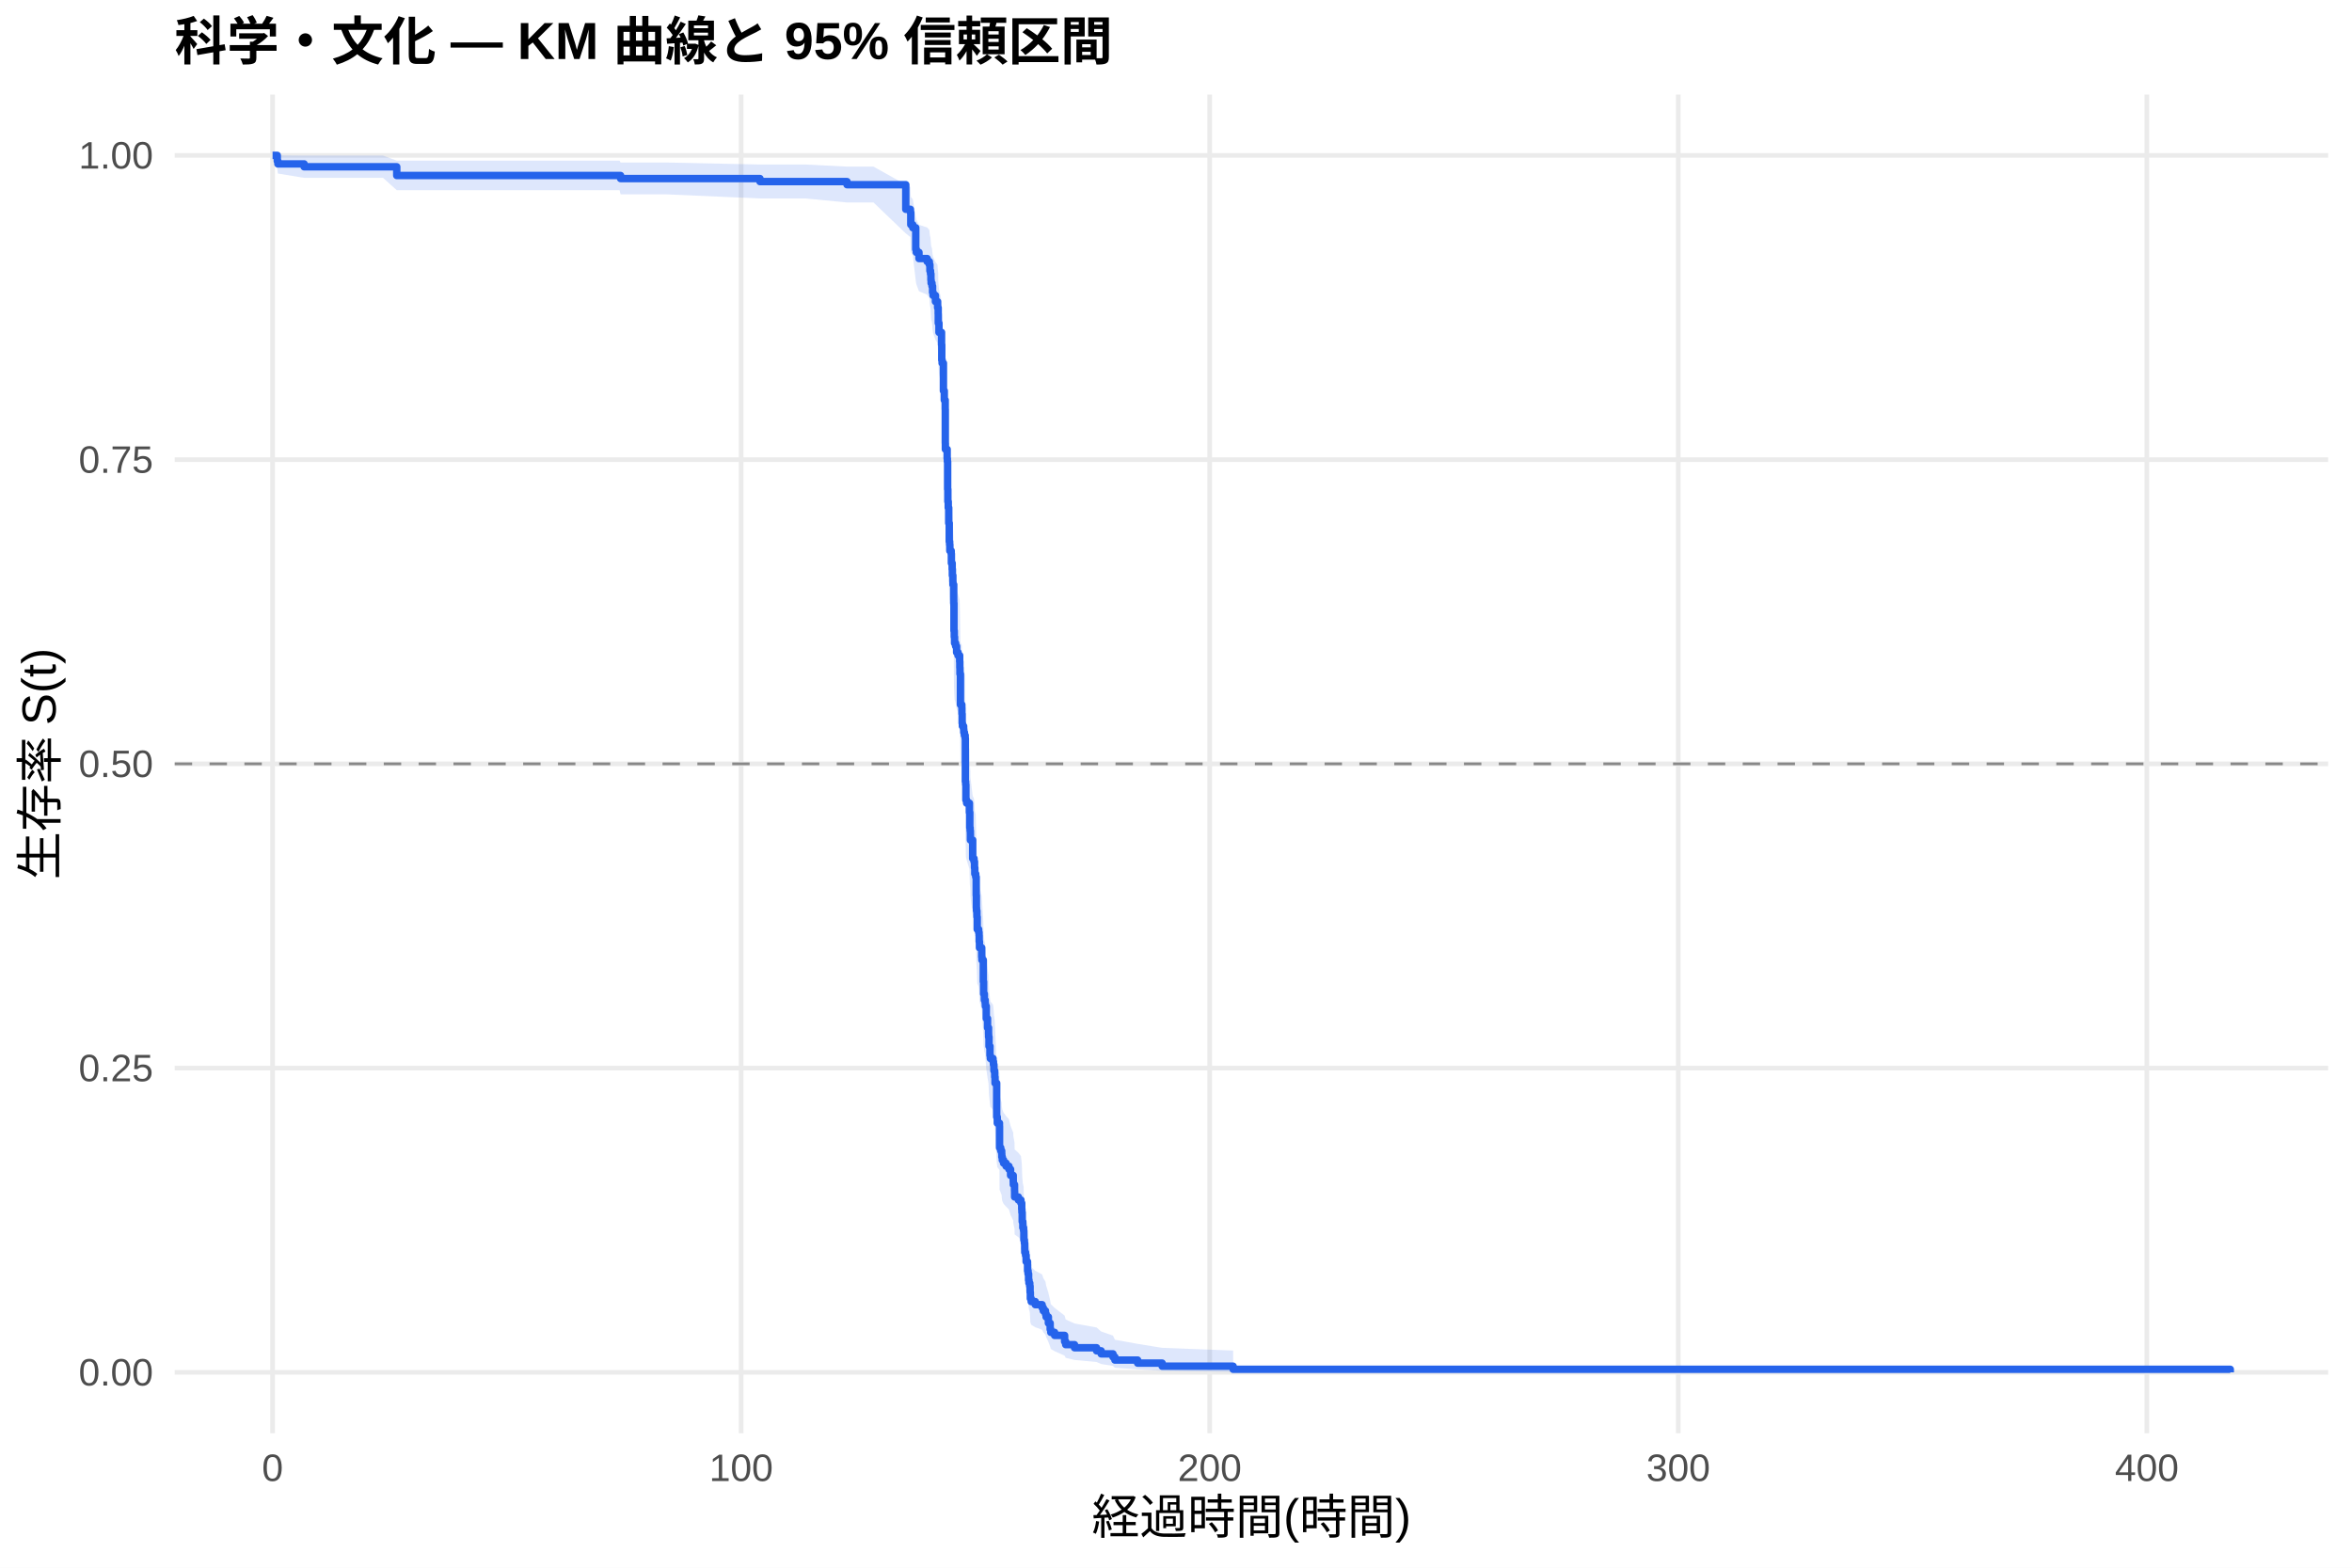
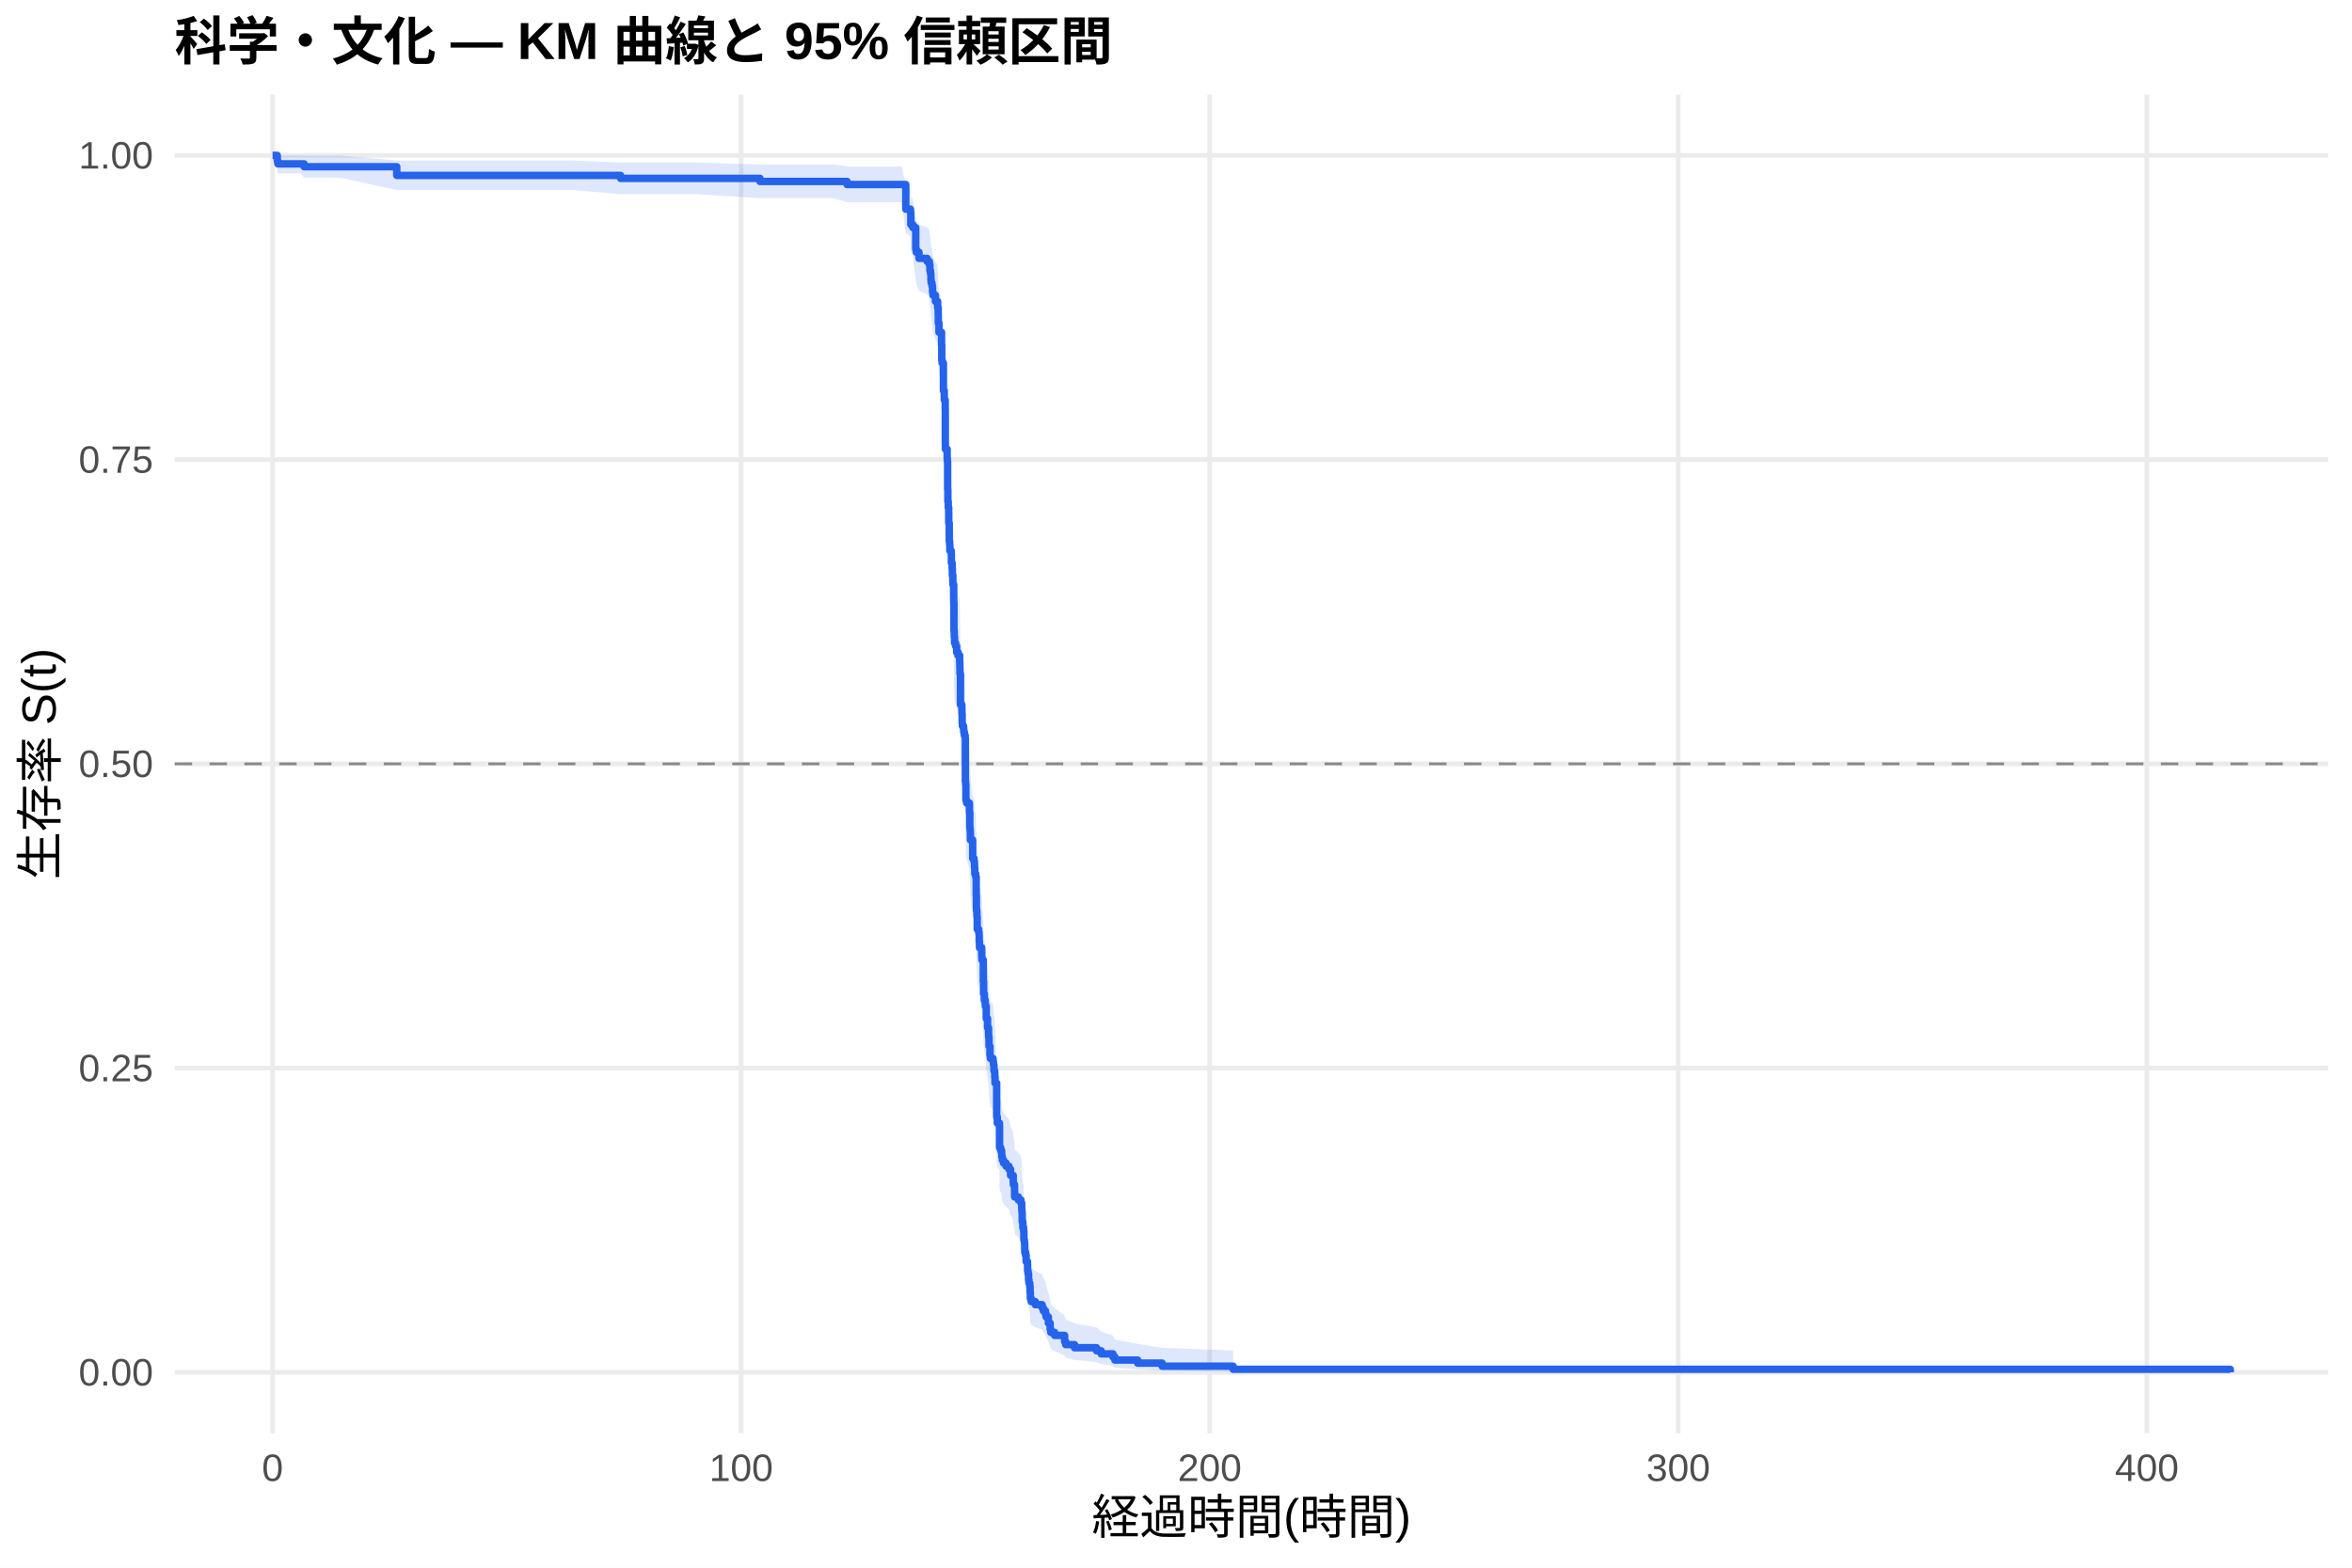
<svg xmlns="http://www.w3.org/2000/svg" width="540.00pt" height="360.00pt" viewBox="0 0 540.00 360.00">
  <g class="svglite">
    <defs>
      <style type="text/css">
    .svglite line, .svglite polyline, .svglite polygon, .svglite path, .svglite rect, .svglite circle {
      fill: none;
      stroke: #000000;
      stroke-linecap: round;
      stroke-linejoin: round;
      stroke-miterlimit: 10.00;
    }
    .svglite text {
      white-space: pre;
    }
    .svglite g.glyphgroup path {
      fill: inherit;
      stroke: none;
    }
  </style>
    </defs>
    <rect width="100%" height="100%" style="stroke: none; fill: #FFFFFF;" />
    <defs>
      <clipPath id="cpMC4wMHw1NDAuMDB8MC4wMHwzNjAuMDA=">
        <rect x="0.00" y="0.00" width="540.00" height="360.00" />
      </clipPath>
    </defs>
    <g clip-path="url(#cpMC4wMHw1NDAuMDB8MC4wMHwzNjAuMDA=)">
      <rect x="0" y="0.00" width="540.00" height="360.00" style="stroke-width: 1.07; stroke: none; fill: #FFFFFF;" />
    </g>
    <defs>
      <clipPath id="cpNDAuMTF8NTM0LjUyfDIxLjcxfDMyOS4xMg==">
        <rect x="40.11" y="21.71" width="494.41" height="307.41" />
      </clipPath>
    </defs>
    <g clip-path="url(#cpNDAuMTF8NTM0LjUyfDIxLjcxfDMyOS4xMg==)">
      <polyline points="40.11,315.14 534.52,315.14 " style="stroke-width: 1.07; stroke: #EBEBEB; stroke-linecap: butt;" />
      <polyline points="40.11,245.28 534.52,245.28 " style="stroke-width: 1.07; stroke: #EBEBEB; stroke-linecap: butt;" />
      <polyline points="40.11,175.41 534.52,175.41 " style="stroke-width: 1.07; stroke: #EBEBEB; stroke-linecap: butt;" />
      <polyline points="40.11,105.55 534.52,105.55 " style="stroke-width: 1.07; stroke: #EBEBEB; stroke-linecap: butt;" />
      <polyline points="40.11,35.68 534.52,35.68 " style="stroke-width: 1.07; stroke: #EBEBEB; stroke-linecap: butt;" />
      <polyline points="62.58,329.12 62.58,21.71 " style="stroke-width: 1.07; stroke: #EBEBEB; stroke-linecap: butt;" />
      <polyline points="170.16,329.12 170.16,21.71 " style="stroke-width: 1.07; stroke: #EBEBEB; stroke-linecap: butt;" />
      <polyline points="277.74,329.12 277.74,21.71 " style="stroke-width: 1.07; stroke: #EBEBEB; stroke-linecap: butt;" />
      <polyline points="385.32,329.12 385.32,21.71 " style="stroke-width: 1.07; stroke: #EBEBEB; stroke-linecap: butt;" />
      <polyline points="492.90,329.12 492.90,21.71 " style="stroke-width: 1.07; stroke: #EBEBEB; stroke-linecap: butt;" />
-       <polygon points="62.58,35.68 63.66,35.68 63.80,35.68 69.83,35.73 71.71,35.73 87.94,35.73 91.09,36.89 96.40,36.89 115.51,36.89 124.84,36.89 142.25,36.89 142.48,37.32 153.02,37.32 174.48,37.78 184.94,37.78 194.47,38.26 200.55,38.26 207.96,42.41 209.02,42.95 209.11,45.20 209.57,45.77 210.25,49.84 210.38,50.44 210.99,51.63 212.87,52.23 213.37,52.83 213.50,54.04 213.64,54.64 213.73,55.86 213.78,56.47 213.98,57.09 214.11,58.32 214.22,58.94 214.77,60.18 215.26,60.80 215.27,61.42 215.40,62.67 215.42,64.55 215.58,66.45 216.17,68.99 216.22,72.18 216.31,72.82 216.60,78.63 216.80,80.58 217.01,82.53 217.03,89.75 217.05,91.07 217.46,93.06 217.51,93.72 217.57,99.71 217.62,102.38 217.71,103.72 217.82,107.08 217.94,111.13 218.02,111.80 218.07,113.16 218.39,113.83 218.43,115.87 218.61,117.22 218.66,118.58 218.77,119.94 218.79,120.63 218.97,124.04 218.98,124.72 219.02,130.89 219.09,132.27 219.16,133.64 219.40,134.33 219.63,135.71 219.95,136.40 220.33,137.78 220.37,139.17 220.40,140.55 220.51,147.49 220.83,148.19 220.85,149.58 220.90,151.67 220.96,152.37 221.24,153.07 221.28,153.77 221.42,154.47 221.60,155.17 221.64,165.00 221.71,165.71 221.76,169.24 221.93,169.95 222.57,172.07 222.66,175.61 222.73,176.33 222.79,177.04 222.80,178.46 223.32,182.73 223.63,183.45 223.74,184.88 223.81,186.31 224.02,187.02 224.13,191.33 224.17,194.20 224.20,194.92 224.29,196.36 224.36,199.25 224.69,199.97 224.78,200.69 224.81,202.14 224.88,203.59 225.39,205.77 225.44,206.49 225.76,211.59 225.83,214.51 226.00,215.97 226.19,216.70 226.23,217.44 226.44,220.37 226.73,222.58 226.96,224.05 226.98,224.79 227.07,227.00 227.29,229.22 227.38,229.96 227.99,230.70 228.09,231.44 228.20,232.93 228.38,234.42 228.45,235.91 228.83,244.14 228.97,245.65 229.47,246.40 229.49,251.69 229.76,252.45 229.98,253.21 230.01,253.97 230.12,254.73 230.41,255.50 230.98,256.26 231.64,257.02 232.02,258.55 232.63,260.09 232.65,260.85 232.93,262.39 232.95,263.94 233.81,264.71 234.40,265.48 234.58,267.03 234.62,267.81 234.69,270.15 234.83,271.71 235.01,272.50 235.07,274.86 235.19,275.65 235.26,277.23 235.28,278.02 235.46,278.82 235.59,280.41 235.91,281.21 235.93,282.82 236.04,283.63 236.16,285.24 236.25,286.06 236.43,286.87 236.50,288.51 236.56,290.15 236.75,290.98 237.69,291.81 239.26,292.65 239.53,293.48 240.03,294.32 240.18,295.17 240.70,296.87 241.11,298.60 241.25,299.47 242.13,300.34 244.43,302.11 244.68,303.01 246.70,303.92 251.76,304.84 252.82,305.76 255.53,306.70 255.97,307.65 261.19,308.60 266.82,309.51 283.12,310.14 283.12,315.04 266.82,314.79 261.19,314.46 255.97,314.08 255.53,313.66 252.82,313.23 251.76,312.77 246.70,312.30 244.68,311.81 244.43,311.31 242.13,310.29 241.25,309.76 241.11,309.23 240.70,308.15 240.18,307.04 240.03,306.49 239.53,305.92 239.26,305.36 237.69,304.79 236.75,304.21 236.56,303.64 236.50,302.47 236.43,301.30 236.25,300.71 236.16,300.12 236.04,298.92 235.93,298.32 235.91,297.12 235.59,296.51 235.46,295.30 235.28,294.69 235.26,294.07 235.19,292.85 235.07,292.23 235.01,290.37 234.83,289.75 234.69,288.50 234.62,286.62 234.58,285.99 234.40,284.73 233.81,284.10 232.95,283.47 232.93,282.20 232.65,280.92 232.63,280.29 232.02,279.01 231.64,277.73 230.98,277.08 230.41,276.44 230.12,275.80 230.01,275.15 229.98,274.51 229.76,273.86 229.49,273.21 229.47,268.66 228.97,268.01 228.83,266.70 228.45,259.47 228.38,258.15 228.20,256.82 228.09,255.50 227.99,254.83 227.38,254.17 227.29,253.50 227.07,251.50 226.98,249.50 226.96,248.83 226.73,247.49 226.44,245.48 226.23,242.79 226.19,242.11 226.00,241.44 225.83,240.09 225.76,237.39 225.44,232.64 225.39,231.96 224.88,229.91 224.81,228.55 224.78,227.19 224.69,226.50 224.36,225.82 224.29,223.08 224.20,221.71 224.17,221.02 224.13,218.27 224.02,214.14 223.81,213.45 223.74,212.06 223.63,210.68 223.32,209.99 222.80,205.83 222.79,204.44 222.73,203.74 222.66,203.05 222.57,199.56 221.93,197.47 221.76,196.77 221.71,193.27 221.64,192.56 221.60,182.71 221.42,182.00 221.28,181.30 221.24,180.59 220.96,179.88 220.90,179.17 220.85,177.05 220.83,175.63 220.51,174.92 220.40,167.80 220.37,166.37 220.33,164.94 219.95,163.51 219.63,162.79 219.40,161.36 219.16,160.64 219.09,159.21 219.02,157.77 218.98,151.28 218.97,150.56 218.79,146.94 218.77,146.22 218.66,144.76 218.61,143.31 218.43,141.86 218.39,139.67 218.07,138.94 218.02,137.48 217.94,136.75 217.82,132.36 217.71,128.69 217.62,127.21 217.57,124.26 217.51,117.60 217.46,116.85 217.05,114.62 217.03,113.13 217.01,104.88 216.80,102.61 216.60,100.34 216.31,93.50 216.22,92.73 216.17,88.89 215.58,85.81 215.42,83.48 215.40,81.14 215.27,79.58 215.26,78.80 214.77,78.01 214.22,76.44 214.11,75.65 213.98,74.07 213.78,73.28 213.73,72.48 213.64,70.89 213.50,70.09 213.37,68.49 212.87,67.68 210.99,66.88 210.38,65.26 210.25,64.44 209.57,58.67 209.11,57.84 209.02,54.45 207.96,53.60 200.55,46.50 194.47,46.50 184.94,45.57 174.48,45.57 153.02,44.63 142.48,44.63 142.25,43.67 124.84,43.67 115.51,43.67 96.40,43.67 91.09,43.67 87.94,40.84 71.71,40.84 69.83,40.84 63.80,39.85 63.66,38.79 62.58,35.68 " style="stroke-width: 0.00; stroke: none; stroke-linecap: butt; fill: #2563EB; fill-opacity: 0.15;" />
-       <polyline points="62.58,35.68 63.66,35.68 63.80,35.68 69.83,35.73 71.71,35.73 87.94,35.73 91.09,36.89 96.40,36.89 115.51,36.89 124.84,36.89 142.25,36.89 142.48,37.32 153.02,37.32 174.48,37.78 184.94,37.78 194.47,38.26 200.55,38.26 207.96,42.41 209.02,42.95 209.11,45.20 209.57,45.77 210.25,49.84 210.38,50.44 210.99,51.63 212.87,52.23 213.37,52.83 213.50,54.04 213.64,54.64 213.73,55.86 213.78,56.47 213.98,57.09 214.11,58.32 214.22,58.94 214.77,60.18 215.26,60.80 215.27,61.42 215.40,62.67 215.42,64.55 215.58,66.45 216.17,68.99 216.22,72.18 216.31,72.82 216.60,78.63 216.80,80.58 217.01,82.53 217.03,89.75 217.05,91.07 217.46,93.06 217.51,93.72 217.57,99.71 217.62,102.38 217.71,103.72 217.82,107.08 217.94,111.13 218.02,111.80 218.07,113.16 218.39,113.83 218.43,115.87 218.61,117.22 218.66,118.58 218.77,119.94 218.79,120.63 218.97,124.04 218.98,124.72 219.02,130.89 219.09,132.27 219.16,133.64 219.40,134.33 219.63,135.71 219.95,136.40 220.33,137.78 220.37,139.17 220.40,140.55 220.51,147.49 220.83,148.19 220.85,149.58 220.90,151.67 220.96,152.37 221.24,153.07 221.28,153.77 221.42,154.47 221.60,155.17 221.64,165.00 221.71,165.71 221.76,169.24 221.93,169.95 222.57,172.07 222.66,175.61 222.73,176.33 222.79,177.04 222.80,178.46 223.32,182.73 223.63,183.45 223.74,184.88 223.81,186.31 224.02,187.02 224.13,191.33 224.17,194.20 224.20,194.92 224.29,196.36 224.36,199.25 224.69,199.97 224.78,200.69 224.81,202.14 224.88,203.59 225.39,205.77 225.44,206.49 225.76,211.59 225.83,214.51 226.00,215.97 226.19,216.70 226.23,217.44 226.44,220.37 226.73,222.58 226.96,224.05 226.98,224.79 227.07,227.00 227.29,229.22 227.38,229.96 227.99,230.70 228.09,231.44 228.20,232.93 228.38,234.42 228.45,235.91 228.83,244.14 228.97,245.65 229.47,246.40 229.49,251.69 229.76,252.45 229.98,253.21 230.01,253.97 230.12,254.73 230.41,255.50 230.98,256.26 231.64,257.02 232.02,258.55 232.63,260.09 232.65,260.85 232.93,262.39 232.95,263.94 233.81,264.71 234.40,265.48 234.58,267.03 234.62,267.81 234.69,270.15 234.83,271.71 235.01,272.50 235.07,274.86 235.19,275.65 235.26,277.23 235.28,278.02 235.46,278.82 235.59,280.41 235.91,281.21 235.93,282.82 236.04,283.63 236.16,285.24 236.25,286.06 236.43,286.87 236.50,288.51 236.56,290.15 236.75,290.98 237.69,291.81 239.26,292.65 239.53,293.48 240.03,294.32 240.18,295.17 240.70,296.87 241.11,298.60 241.25,299.47 242.13,300.34 244.43,302.11 244.68,303.01 246.70,303.92 251.76,304.84 252.82,305.76 255.53,306.70 255.97,307.65 261.19,308.60 266.82,309.51 283.12,310.14 " style="stroke-width: 1.07; stroke: none; stroke-linecap: butt;" />
-       <polyline points="283.12,315.04 266.82,314.79 261.19,314.46 255.97,314.08 255.53,313.66 252.82,313.23 251.76,312.77 246.70,312.30 244.68,311.81 244.43,311.31 242.13,310.29 241.25,309.76 241.11,309.23 240.70,308.15 240.18,307.04 240.03,306.49 239.53,305.92 239.26,305.36 237.69,304.79 236.75,304.21 236.56,303.64 236.50,302.47 236.43,301.30 236.25,300.71 236.16,300.12 236.04,298.92 235.93,298.32 235.91,297.12 235.59,296.51 235.46,295.30 235.28,294.69 235.26,294.07 235.19,292.85 235.07,292.23 235.01,290.37 234.83,289.75 234.69,288.50 234.62,286.62 234.58,285.99 234.40,284.73 233.81,284.10 232.95,283.47 232.93,282.20 232.65,280.92 232.63,280.29 232.02,279.01 231.64,277.73 230.98,277.08 230.41,276.44 230.12,275.80 230.01,275.15 229.98,274.51 229.76,273.86 229.49,273.21 229.47,268.66 228.97,268.01 228.83,266.70 228.45,259.47 228.38,258.15 228.20,256.82 228.09,255.50 227.99,254.83 227.38,254.17 227.29,253.50 227.07,251.50 226.98,249.50 226.96,248.83 226.73,247.49 226.44,245.48 226.23,242.79 226.19,242.11 226.00,241.44 225.83,240.09 225.76,237.39 225.44,232.64 225.39,231.96 224.88,229.91 224.81,228.55 224.78,227.19 224.69,226.50 224.36,225.82 224.29,223.08 224.20,221.71 224.17,221.02 224.13,218.27 224.02,214.14 223.81,213.45 223.74,212.06 223.63,210.68 223.32,209.99 222.80,205.83 222.79,204.44 222.73,203.74 222.66,203.05 222.57,199.56 221.93,197.47 221.76,196.77 221.71,193.27 221.64,192.56 221.60,182.71 221.42,182.00 221.28,181.30 221.24,180.59 220.96,179.88 220.90,179.17 220.85,177.05 220.83,175.63 220.51,174.92 220.40,167.80 220.37,166.37 220.33,164.94 219.95,163.51 219.63,162.79 219.40,161.36 219.16,160.64 219.09,159.21 219.02,157.77 218.98,151.28 218.97,150.56 218.79,146.94 218.77,146.22 218.66,144.76 218.61,143.31 218.43,141.86 218.39,139.67 218.07,138.94 218.02,137.48 217.94,136.75 217.82,132.36 217.71,128.69 217.62,127.21 217.57,124.26 217.51,117.60 217.46,116.85 217.05,114.62 217.03,113.13 217.01,104.88 216.80,102.61 216.60,100.34 216.31,93.50 216.22,92.73 216.17,88.89 215.58,85.81 215.42,83.48 215.40,81.14 215.27,79.58 215.26,78.80 214.77,78.01 214.22,76.44 214.11,75.65 213.98,74.07 213.78,73.28 213.73,72.48 213.64,70.89 213.50,70.09 213.37,68.49 212.87,67.68 210.99,66.88 210.38,65.26 210.25,64.44 209.57,58.67 209.11,57.84 209.02,54.45 207.96,53.60 200.55,46.50 194.47,46.50 184.94,45.57 174.48,45.57 153.02,44.63 142.48,44.63 142.25,43.67 124.84,43.67 115.51,43.67 96.40,43.67 91.09,43.67 87.94,40.84 71.71,40.84 69.83,40.84 63.80,39.85 63.66,38.79 62.58,35.68 " style="stroke-width: 1.07; stroke: none; stroke-linecap: butt;" />
-       <polyline points="62.58,35.68 63.66,35.68 63.66,36.99 63.80,36.99 63.80,37.64 69.83,37.64 69.83,38.30 71.71,38.30 71.71,38.30 87.94,38.30 87.94,38.30 91.09,38.30 91.09,40.30 96.40,40.30 96.40,40.30 115.51,40.30 115.51,40.30 124.84,40.30 124.84,40.30 142.25,40.30 142.25,40.30 142.48,40.30 142.48,41.00 153.02,41.00 153.02,41.00 174.48,41.00 174.48,41.70 184.94,41.70 184.94,41.70 194.47,41.70 194.47,42.41 200.55,42.41 200.55,42.41 207.96,42.41 207.96,48.06 209.02,48.06 209.02,48.77 209.11,48.77 209.11,51.59 209.57,51.59 209.57,52.30 210.25,52.30 210.25,57.25 210.38,57.25 210.38,57.95 210.99,57.95 210.99,59.37 212.87,59.37 212.87,60.07 213.37,60.07 213.37,60.78 213.50,60.78 213.50,62.19 213.64,62.19 213.64,62.90 213.73,62.90 213.73,64.31 213.78,64.31 213.78,65.02 213.98,65.02 213.98,65.72 214.11,65.72 214.11,67.14 214.22,67.14 214.22,67.84 214.77,67.84 214.77,69.26 215.26,69.26 215.26,69.96 215.27,69.96 215.27,70.67 215.40,70.67 215.40,72.08 215.42,72.08 215.42,74.20 215.58,74.20 215.58,76.32 216.17,76.32 216.17,79.15 216.22,79.15 216.22,82.68 216.31,82.68 216.31,83.39 216.60,83.39 216.60,89.75 216.80,89.75 216.80,91.87 217.01,91.87 217.01,93.99 217.03,93.99 217.03,101.76 217.05,101.76 217.05,103.17 217.46,103.17 217.46,105.29 217.51,105.29 217.51,106.00 217.57,106.00 217.57,112.36 217.62,112.36 217.62,115.18 217.71,115.18 217.71,116.60 217.82,116.60 217.82,120.13 217.94,120.13 217.94,124.37 218.02,124.37 218.02,125.08 218.07,125.08 218.07,126.49 218.39,126.49 218.39,127.20 218.43,127.20 218.43,129.32 218.61,129.32 218.61,130.73 218.66,130.73 218.66,132.14 218.77,132.14 218.77,133.55 218.79,133.55 218.79,134.26 218.97,134.26 218.97,137.79 218.98,137.79 218.98,138.50 219.02,138.50 219.02,144.86 219.09,144.86 219.09,146.27 219.16,146.27 219.16,147.69 219.40,147.69 219.40,148.39 219.63,148.39 219.63,149.81 219.95,149.81 219.95,150.51 220.33,150.51 220.33,151.93 220.37,151.93 220.37,153.34 220.40,153.34 220.40,154.75 220.51,154.75 220.51,161.82 220.83,161.82 220.83,162.52 220.85,162.52 220.85,163.94 220.90,163.94 220.90,166.06 220.96,166.06 220.96,166.76 221.24,166.76 221.24,167.47 221.28,167.47 221.28,168.18 221.42,168.18 221.42,168.88 221.60,168.88 221.60,169.59 221.64,169.59 221.64,179.48 221.71,179.48 221.71,180.19 221.76,180.19 221.76,183.72 221.93,183.72 221.93,184.43 222.57,184.43 222.57,186.55 222.66,186.55 222.66,190.08 222.73,190.08 222.73,190.79 222.79,190.79 222.79,191.49 222.80,191.49 222.80,192.91 223.32,192.91 223.32,197.15 223.63,197.15 223.63,197.85 223.74,197.85 223.74,199.27 223.81,199.27 223.81,200.68 224.02,200.68 224.02,201.39 224.13,201.39 224.13,205.62 224.17,205.62 224.17,208.45 224.20,208.45 224.20,209.16 224.29,209.16 224.29,210.57 224.36,210.57 224.36,213.40 224.69,213.40 224.69,214.10 224.78,214.10 224.78,214.81 224.81,214.81 224.81,216.22 224.88,216.22 224.88,217.64 225.39,217.64 225.39,219.76 225.44,219.76 225.44,220.46 225.76,220.46 225.76,225.41 225.83,225.41 225.83,228.23 226.00,228.23 226.00,229.65 226.19,229.65 226.19,230.35 226.23,230.35 226.23,231.06 226.44,231.06 226.44,233.89 226.73,233.89 226.73,236.01 226.96,236.01 226.96,237.42 226.98,237.42 226.98,238.13 227.07,238.13 227.07,240.25 227.29,240.25 227.29,242.37 227.38,242.37 227.38,243.07 227.99,243.07 227.99,243.78 228.09,243.78 228.09,244.49 228.20,244.49 228.20,245.90 228.38,245.90 228.38,247.31 228.45,247.31 228.45,248.73 228.83,248.73 228.83,256.50 228.97,256.50 228.97,257.91 229.47,257.91 229.47,258.62 229.49,258.62 229.49,263.56 229.76,263.56 229.76,264.27 229.98,264.27 229.98,264.98 230.01,264.98 230.01,265.68 230.12,265.68 230.12,266.39 230.41,266.39 230.41,267.10 230.98,267.10 230.98,267.80 231.64,267.80 231.64,268.51 232.02,268.51 232.02,269.92 232.63,269.92 232.63,271.34 232.65,271.34 232.65,272.04 232.93,272.04 232.93,273.46 232.95,273.46 232.95,274.87 233.81,274.87 233.81,275.57 234.40,275.57 234.40,276.28 234.58,276.28 234.58,277.69 234.62,277.69 234.62,278.40 234.69,278.40 234.69,280.52 234.83,280.52 234.83,281.93 235.01,281.93 235.01,282.64 235.07,282.64 235.07,284.76 235.19,284.76 235.19,285.47 235.26,285.47 235.26,286.88 235.28,286.88 235.28,287.59 235.46,287.59 235.46,288.29 235.59,288.29 235.59,289.71 235.91,289.71 235.91,290.41 235.93,290.41 235.93,291.83 236.04,291.83 236.04,292.53 236.16,292.53 236.16,293.95 236.25,293.95 236.25,294.65 236.43,294.65 236.43,295.36 236.50,295.36 236.50,296.77 236.56,296.77 236.56,298.19 236.75,298.19 236.75,298.89 237.69,298.89 237.69,299.60 239.26,299.60 239.26,300.30 239.53,300.30 239.53,301.01 240.03,301.01 240.03,301.72 240.18,301.72 240.18,302.42 240.70,302.42 240.70,303.84 241.11,303.84 241.11,305.25 241.25,305.25 241.25,305.96 242.13,305.96 242.13,306.66 244.43,306.66 244.43,308.08 244.68,308.08 244.68,308.78 246.70,308.78 246.70,309.49 251.76,309.49 251.76,310.20 252.82,310.20 252.82,310.90 255.53,310.90 255.53,311.61 255.97,311.61 255.97,312.32 261.19,312.32 261.19,313.02 266.82,313.02 266.82,313.73 283.12,313.73 283.12,314.44 512.05,314.44 512.05,315.14 " style="stroke-width: 1.71; stroke: #2563EB; stroke-linecap: butt;" />
+       <polygon points="62.58,35.68 63.66,35.68 63.80,35.68 69.04,35.68 69.83,35.73 78.16,35.73 91.09,36.88 94.39,36.88 102.85,36.88 121.97,36.88 131.29,36.88 142.48,37.31 148.70,37.31 159.48,37.31 174.48,37.77 191.39,37.77 194.47,38.24 207.01,38.24 207.96,42.39 209.02,42.93 209.11,45.17 209.57,45.74 210.25,49.82 210.38,50.41 210.99,51.60 212.87,52.20 213.37,52.80 213.50,54.01 213.64,54.62 213.73,55.84 213.78,56.45 213.98,57.06 214.11,58.29 214.22,58.91 214.77,60.15 215.26,60.77 215.27,61.40 215.40,62.65 215.42,64.53 215.58,66.42 216.17,68.96 216.22,72.15 216.31,72.80 216.60,78.60 216.80,80.55 217.01,82.51 217.03,89.73 217.05,91.05 217.46,93.03 217.51,93.70 217.57,99.68 217.62,102.36 217.71,103.70 217.82,107.06 217.94,111.10 218.02,111.78 218.07,113.13 218.39,113.81 218.43,115.84 218.61,117.20 218.66,118.56 218.77,119.92 218.79,120.60 218.97,124.02 218.98,124.70 219.02,130.87 219.09,132.24 219.16,133.62 219.40,134.31 219.63,135.69 219.95,136.38 220.33,137.76 220.37,139.14 220.40,140.53 220.51,147.47 220.83,148.17 220.85,149.56 220.90,151.65 220.96,152.35 221.24,153.05 221.28,153.75 221.42,154.45 221.60,155.15 221.64,164.98 221.71,165.69 221.76,169.22 221.93,169.93 222.57,172.05 222.66,175.60 222.73,176.31 222.79,177.02 222.80,178.44 223.32,182.72 223.63,183.43 223.74,184.86 223.81,186.29 224.02,187.01 224.13,191.31 224.17,194.19 224.20,194.91 224.29,196.35 224.36,199.23 224.69,199.96 224.78,200.68 224.81,202.13 224.88,203.58 225.39,205.75 225.44,206.48 225.76,211.57 225.83,214.49 226.00,215.96 226.19,216.69 226.23,217.42 226.44,220.36 226.73,222.56 226.96,224.04 226.98,224.78 227.07,226.99 227.29,229.21 227.38,229.95 227.99,230.69 228.09,231.43 228.20,232.92 228.38,234.41 228.45,235.90 228.83,244.13 228.97,245.64 229.47,246.39 229.49,251.69 229.76,252.44 229.98,253.20 230.01,253.96 230.12,254.73 230.41,255.49 230.98,256.25 231.64,257.02 232.02,258.55 232.63,260.08 232.65,260.85 232.93,262.39 232.95,263.93 233.81,264.70 234.40,265.48 234.58,267.03 234.62,267.80 234.69,270.14 234.83,271.71 235.01,272.49 235.07,274.85 235.19,275.64 235.26,277.22 235.28,278.02 235.46,278.81 235.59,280.41 235.91,281.21 235.93,282.81 236.04,283.62 236.16,285.24 236.25,286.05 236.43,286.87 236.50,288.50 236.56,290.15 236.75,290.98 237.69,291.81 239.26,292.64 239.53,293.48 240.03,294.32 240.18,295.17 240.70,296.87 241.11,298.59 241.25,299.46 242.13,300.34 244.43,302.11 244.68,303.01 246.70,303.92 251.76,304.83 252.82,305.76 255.53,306.70 255.97,307.65 261.19,308.60 266.82,309.51 283.12,310.14 283.12,315.04 266.82,314.79 261.19,314.46 255.97,314.08 255.53,313.66 252.82,313.23 251.76,312.77 246.70,312.30 244.68,311.81 244.43,311.31 242.13,310.28 241.25,309.76 241.11,309.23 240.70,308.15 240.18,307.04 240.03,306.48 239.53,305.92 239.26,305.35 237.69,304.78 236.75,304.21 236.56,303.63 236.50,302.47 236.43,301.30 236.25,300.71 236.16,300.11 236.04,298.92 235.93,298.32 235.91,297.12 235.59,296.51 235.46,295.29 235.28,294.68 235.26,294.07 235.19,292.84 235.07,292.23 235.01,290.37 234.83,289.75 234.69,288.50 234.62,286.62 234.58,285.99 234.40,284.73 233.81,284.10 232.95,283.46 232.93,282.19 232.65,280.92 232.63,280.28 232.02,279.00 231.64,277.72 230.98,277.08 230.41,276.43 230.12,275.79 230.01,275.15 229.98,274.50 229.76,273.85 229.49,273.21 229.47,268.66 228.97,268.00 228.83,266.70 228.45,259.46 228.38,258.14 228.20,256.81 228.09,255.49 227.99,254.82 227.38,254.16 227.29,253.49 227.07,251.49 226.98,249.49 226.96,248.82 226.73,247.48 226.44,245.47 226.23,242.78 226.19,242.10 226.00,241.43 225.83,240.08 225.76,237.37 225.44,232.63 225.39,231.95 224.88,229.90 224.81,228.54 224.78,227.17 224.69,226.49 224.36,225.81 224.29,223.07 224.20,221.69 224.17,221.01 224.13,218.26 224.02,214.12 223.81,213.43 223.74,212.05 223.63,210.67 223.32,209.97 222.80,205.81 222.79,204.42 222.73,203.73 222.66,203.03 222.57,199.54 221.93,197.45 221.76,196.75 221.71,193.25 221.64,192.55 221.60,182.69 221.42,181.98 221.28,181.28 221.24,180.57 220.96,179.86 220.90,179.15 220.85,177.03 220.83,175.61 220.51,174.90 220.40,167.78 220.37,166.35 220.33,164.92 219.95,163.49 219.63,162.77 219.40,161.34 219.16,160.62 219.09,159.18 219.02,157.75 218.98,151.26 218.97,150.54 218.79,146.92 218.77,146.19 218.66,144.74 218.61,143.29 218.43,141.83 218.39,139.65 218.07,138.92 218.02,137.46 217.94,136.73 217.82,132.33 217.71,128.66 217.62,127.19 217.57,124.23 217.51,117.56 217.46,116.82 217.05,114.59 217.03,113.09 217.01,104.84 216.80,102.58 216.60,100.31 216.31,93.46 216.22,92.69 216.17,88.86 215.58,85.77 215.42,83.44 215.40,81.11 215.27,79.54 215.26,78.76 214.77,77.97 214.22,76.40 214.11,75.61 213.98,74.03 213.78,73.24 213.73,72.44 213.64,70.85 213.50,70.05 213.37,68.44 212.87,67.64 210.99,66.83 210.38,65.21 210.25,64.40 209.57,58.63 209.11,57.79 209.02,54.40 207.96,53.55 207.01,46.44 194.47,46.44 191.39,45.51 174.48,45.51 159.48,44.57 148.70,44.57 142.48,44.57 131.29,43.63 121.97,43.63 102.85,43.63 94.39,43.63 91.09,43.63 78.16,40.81 69.83,40.81 69.04,39.82 63.80,39.82 63.66,38.77 62.58,35.68 " style="stroke-width: 0.00; stroke: none; stroke-linecap: butt; fill: #2563EB; fill-opacity: 0.15;" />
+       <polyline points="62.58,35.68 63.66,35.68 63.80,35.68 69.04,35.68 69.83,35.73 78.16,35.73 91.09,36.88 94.39,36.88 102.85,36.88 121.97,36.88 131.29,36.88 142.48,37.31 148.70,37.31 159.48,37.31 174.48,37.77 191.39,37.77 194.47,38.24 207.01,38.24 207.96,42.39 209.02,42.93 209.11,45.17 209.57,45.74 210.25,49.82 210.38,50.41 210.99,51.60 212.87,52.20 213.37,52.80 213.50,54.01 213.64,54.62 213.73,55.84 213.78,56.45 213.98,57.06 214.11,58.29 214.22,58.91 214.77,60.15 215.26,60.77 215.27,61.40 215.40,62.65 215.42,64.53 215.58,66.42 216.17,68.96 216.22,72.15 216.31,72.80 216.60,78.60 216.80,80.55 217.01,82.51 217.03,89.73 217.05,91.05 217.46,93.03 217.51,93.70 217.57,99.68 217.62,102.36 217.71,103.70 217.82,107.06 217.94,111.10 218.02,111.78 218.07,113.13 218.39,113.81 218.43,115.84 218.61,117.20 218.66,118.56 218.77,119.92 218.79,120.60 218.97,124.02 218.98,124.70 219.02,130.87 219.09,132.24 219.16,133.62 219.40,134.31 219.63,135.69 219.95,136.38 220.33,137.76 220.37,139.14 220.40,140.53 220.51,147.47 220.83,148.17 220.85,149.56 220.90,151.65 220.96,152.35 221.24,153.05 221.28,153.75 221.42,154.45 221.60,155.15 221.64,164.98 221.71,165.69 221.76,169.22 221.93,169.93 222.57,172.05 222.66,175.60 222.73,176.31 222.79,177.02 222.80,178.44 223.32,182.72 223.63,183.43 223.74,184.86 223.81,186.29 224.02,187.01 224.13,191.31 224.17,194.19 224.20,194.91 224.29,196.35 224.36,199.23 224.69,199.96 224.78,200.68 224.81,202.13 224.88,203.58 225.39,205.75 225.44,206.48 225.76,211.57 225.83,214.49 226.00,215.96 226.19,216.69 226.23,217.42 226.44,220.36 226.73,222.56 226.96,224.04 226.98,224.78 227.07,226.99 227.29,229.21 227.38,229.95 227.99,230.69 228.09,231.43 228.20,232.92 228.38,234.41 228.45,235.90 228.83,244.13 228.97,245.64 229.47,246.39 229.49,251.69 229.76,252.44 229.98,253.20 230.01,253.96 230.12,254.73 230.41,255.49 230.98,256.25 231.64,257.02 232.02,258.55 232.63,260.08 232.65,260.85 232.93,262.39 232.95,263.93 233.81,264.70 234.40,265.48 234.58,267.03 234.62,267.80 234.69,270.14 234.83,271.71 235.01,272.49 235.07,274.85 235.19,275.64 235.26,277.22 235.28,278.02 235.46,278.81 235.59,280.41 235.91,281.21 235.93,282.81 236.04,283.62 236.16,285.24 236.25,286.05 236.43,286.87 236.50,288.50 236.56,290.15 236.75,290.98 237.69,291.81 239.26,292.64 239.53,293.48 240.03,294.32 240.18,295.17 240.70,296.87 241.11,298.59 241.25,299.46 242.13,300.34 244.43,302.11 244.68,303.01 246.70,303.92 251.76,304.83 252.82,305.76 255.53,306.70 255.97,307.65 261.19,308.60 266.82,309.51 283.12,310.14 " style="stroke-width: 1.07; stroke: none; stroke-linecap: butt;" />
+       <polyline points="283.12,315.04 266.82,314.79 261.19,314.46 255.97,314.08 255.53,313.66 252.82,313.23 251.76,312.77 246.70,312.30 244.68,311.81 244.43,311.31 242.13,310.28 241.25,309.76 241.11,309.23 240.70,308.15 240.18,307.04 240.03,306.48 239.53,305.92 239.26,305.35 237.69,304.78 236.75,304.21 236.56,303.63 236.50,302.47 236.43,301.30 236.25,300.71 236.16,300.11 236.04,298.92 235.93,298.32 235.91,297.12 235.59,296.51 235.46,295.29 235.28,294.68 235.26,294.07 235.19,292.84 235.07,292.23 235.01,290.37 234.83,289.75 234.69,288.50 234.62,286.62 234.58,285.99 234.40,284.73 233.81,284.10 232.95,283.46 232.93,282.19 232.65,280.92 232.63,280.28 232.02,279.00 231.64,277.72 230.98,277.08 230.41,276.43 230.12,275.79 230.01,275.15 229.98,274.50 229.76,273.85 229.49,273.21 229.47,268.66 228.97,268.00 228.83,266.70 228.45,259.46 228.38,258.14 228.20,256.81 228.09,255.49 227.99,254.82 227.38,254.16 227.29,253.49 227.07,251.49 226.98,249.49 226.96,248.82 226.73,247.48 226.44,245.47 226.23,242.78 226.19,242.10 226.00,241.43 225.83,240.08 225.76,237.37 225.44,232.63 225.39,231.95 224.88,229.90 224.81,228.54 224.78,227.17 224.69,226.49 224.36,225.81 224.29,223.07 224.20,221.69 224.17,221.01 224.13,218.26 224.02,214.12 223.81,213.43 223.74,212.05 223.63,210.67 223.32,209.97 222.80,205.81 222.79,204.42 222.73,203.73 222.66,203.03 222.57,199.54 221.93,197.45 221.76,196.75 221.71,193.25 221.64,192.55 221.60,182.69 221.42,181.98 221.28,181.28 221.24,180.57 220.96,179.86 220.90,179.15 220.85,177.03 220.83,175.61 220.51,174.90 220.40,167.78 220.37,166.35 220.33,164.92 219.95,163.49 219.63,162.77 219.40,161.34 219.16,160.62 219.09,159.18 219.02,157.75 218.98,151.26 218.97,150.54 218.79,146.92 218.77,146.19 218.66,144.74 218.61,143.29 218.43,141.83 218.39,139.65 218.07,138.92 218.02,137.46 217.94,136.73 217.82,132.33 217.71,128.66 217.62,127.19 217.57,124.23 217.51,117.56 217.46,116.82 217.05,114.59 217.03,113.09 217.01,104.84 216.80,102.58 216.60,100.31 216.31,93.46 216.22,92.69 216.17,88.86 215.58,85.77 215.42,83.44 215.40,81.11 215.27,79.54 215.26,78.76 214.77,77.97 214.22,76.40 214.11,75.61 213.98,74.03 213.78,73.24 213.73,72.44 213.64,70.85 213.50,70.05 213.37,68.44 212.87,67.64 210.99,66.83 210.38,65.21 210.25,64.40 209.57,58.63 209.11,57.79 209.02,54.40 207.96,53.55 207.01,46.44 194.47,46.44 191.39,45.51 174.48,45.51 159.48,44.57 148.70,44.57 142.48,44.57 131.29,43.63 121.97,43.63 102.85,43.63 94.39,43.63 91.09,43.63 78.16,40.81 69.83,40.81 69.04,39.82 63.80,39.82 63.66,38.77 62.58,35.68 " style="stroke-width: 1.07; stroke: none; stroke-linecap: butt;" />
+       <polyline points="62.58,35.68 63.66,35.68 63.66,36.98 63.80,36.98 63.80,37.63 69.04,37.63 69.04,37.63 69.83,37.63 69.83,38.29 78.16,38.29 78.16,38.29 91.09,38.29 91.09,40.28 94.39,40.28 94.39,40.28 102.85,40.28 102.85,40.28 121.97,40.28 121.97,40.28 131.29,40.28 131.29,40.28 142.48,40.28 142.48,40.96 148.70,40.96 148.70,40.96 159.48,40.96 159.48,40.96 174.48,40.96 174.48,41.67 191.39,41.67 191.39,41.67 194.47,41.67 194.47,42.37 207.01,42.37 207.01,42.37 207.96,42.37 207.96,48.02 209.02,48.02 209.02,48.73 209.11,48.73 209.11,51.56 209.57,51.56 209.57,52.26 210.25,52.26 210.25,57.21 210.38,57.21 210.38,57.92 210.99,57.92 210.99,59.33 212.87,59.33 212.87,60.04 213.37,60.04 213.37,60.74 213.50,60.74 213.50,62.16 213.64,62.16 213.64,62.86 213.73,62.86 213.73,64.28 213.78,64.28 213.78,64.98 213.98,64.98 213.98,65.69 214.11,65.69 214.11,67.10 214.22,67.10 214.22,67.81 214.77,67.81 214.77,69.22 215.26,69.22 215.26,69.93 215.27,69.93 215.27,70.64 215.40,70.64 215.40,72.05 215.42,72.05 215.42,74.17 215.58,74.17 215.58,76.29 216.17,76.29 216.17,79.12 216.22,79.12 216.22,82.65 216.31,82.65 216.31,83.36 216.60,83.36 216.60,89.72 216.80,89.72 216.80,91.84 217.01,91.84 217.01,93.96 217.03,93.96 217.03,101.73 217.05,101.73 217.05,103.14 217.46,103.14 217.46,105.26 217.51,105.26 217.51,105.97 217.57,105.97 217.57,112.33 217.62,112.33 217.62,115.16 217.71,115.16 217.71,116.57 217.82,116.57 217.82,120.10 217.94,120.10 217.94,124.34 218.02,124.34 218.02,125.05 218.07,125.05 218.07,126.46 218.39,126.46 218.39,127.17 218.43,127.17 218.43,129.29 218.61,129.29 218.61,130.70 218.66,130.70 218.66,132.12 218.77,132.12 218.77,133.53 218.79,133.53 218.79,134.24 218.97,134.24 218.97,137.77 218.98,137.77 218.98,138.48 219.02,138.48 219.02,144.84 219.09,144.84 219.09,146.25 219.16,146.25 219.16,147.66 219.40,147.66 219.40,148.37 219.63,148.37 219.63,149.78 219.95,149.78 219.95,150.49 220.33,150.49 220.33,151.90 220.37,151.90 220.37,153.32 220.40,153.32 220.40,154.73 220.51,154.73 220.51,161.80 220.83,161.80 220.83,162.50 220.85,162.50 220.85,163.92 220.90,163.92 220.90,166.04 220.96,166.04 220.96,166.74 221.24,166.74 221.24,167.45 221.28,167.45 221.28,168.16 221.42,168.16 221.42,168.86 221.60,168.86 221.60,169.57 221.64,169.57 221.64,179.46 221.71,179.46 221.71,180.17 221.76,180.17 221.76,183.70 221.93,183.70 221.93,184.41 222.57,184.41 222.57,186.53 222.66,186.53 222.66,190.06 222.73,190.06 222.73,190.77 222.79,190.77 222.79,191.48 222.80,191.48 222.80,192.89 223.32,192.89 223.32,197.13 223.63,197.13 223.63,197.84 223.74,197.84 223.74,199.25 223.81,199.25 223.81,200.66 224.02,200.66 224.02,201.37 224.13,201.37 224.13,205.61 224.17,205.61 224.17,208.44 224.20,208.44 224.20,209.14 224.29,209.14 224.29,210.56 224.36,210.56 224.36,213.38 224.69,213.38 224.69,214.09 224.78,214.09 224.78,214.80 224.81,214.80 224.81,216.21 224.88,216.21 224.88,217.62 225.39,217.62 225.39,219.74 225.44,219.74 225.44,220.45 225.76,220.45 225.76,225.40 225.83,225.40 225.83,228.22 226.00,228.22 226.00,229.64 226.19,229.64 226.19,230.34 226.23,230.34 226.23,231.05 226.44,231.05 226.44,233.88 226.73,233.88 226.73,236.00 226.96,236.00 226.96,237.41 226.98,237.41 226.98,238.12 227.07,238.12 227.07,240.24 227.29,240.24 227.29,242.36 227.38,242.36 227.38,243.06 227.99,243.06 227.99,243.77 228.09,243.77 228.09,244.48 228.20,244.48 228.20,245.89 228.38,245.89 228.38,247.30 228.45,247.30 228.45,248.72 228.83,248.72 228.83,256.49 228.97,256.49 228.97,257.90 229.47,257.90 229.47,258.61 229.49,258.61 229.49,263.56 229.76,263.56 229.76,264.26 229.98,264.26 229.98,264.97 230.01,264.97 230.01,265.68 230.12,265.68 230.12,266.38 230.41,266.38 230.41,267.09 230.98,267.09 230.98,267.80 231.64,267.80 231.64,268.50 232.02,268.50 232.02,269.92 232.63,269.92 232.63,271.33 232.65,271.33 232.65,272.04 232.93,272.04 232.93,273.45 232.95,273.45 232.95,274.86 233.81,274.86 233.81,275.57 234.40,275.57 234.40,276.28 234.58,276.28 234.58,277.69 234.62,277.69 234.62,278.40 234.69,278.40 234.69,280.52 234.83,280.52 234.83,281.93 235.01,281.93 235.01,282.64 235.07,282.64 235.07,284.76 235.19,284.76 235.19,285.46 235.26,285.46 235.26,286.88 235.28,286.88 235.28,287.58 235.46,287.58 235.46,288.29 235.59,288.29 235.59,289.70 235.91,289.70 235.91,290.41 235.93,290.41 235.93,291.82 236.04,291.82 236.04,292.53 236.16,292.53 236.16,293.94 236.25,293.94 236.25,294.65 236.43,294.65 236.43,295.36 236.50,295.36 236.50,296.77 236.56,296.77 236.56,298.18 236.75,298.18 236.75,298.89 237.69,298.89 237.69,299.60 239.26,299.60 239.26,300.30 239.53,300.30 239.53,301.01 240.03,301.01 240.03,301.72 240.18,301.72 240.18,302.42 240.70,302.42 240.70,303.84 241.11,303.84 241.11,305.25 241.25,305.25 241.25,305.96 242.13,305.96 242.13,306.66 244.43,306.66 244.43,308.08 244.68,308.08 244.68,308.78 246.70,308.78 246.70,309.49 251.76,309.49 251.76,310.20 252.82,310.20 252.82,310.90 255.53,310.90 255.53,311.61 255.97,311.61 255.97,312.32 261.19,312.32 261.19,313.02 266.82,313.02 266.82,313.73 283.12,313.73 283.12,314.44 512.05,314.44 512.05,315.14 " style="stroke-width: 1.71; stroke: #2563EB; stroke-linecap: butt;" />
      <line x1="40.11" y1="175.41" x2="534.52" y2="175.41" style="stroke-width: 0.64; stroke: #888888; stroke-dasharray: 4.00,4.00; stroke-linecap: butt;" />
    </g>
    <g clip-path="url(#cpMC4wMHw1NDAuMDB8MC4wMHwzNjAuMDA=)">
      <text x="35.18" y="318.17" text-anchor="end" style="font-size: 8.80px;fill: #4D4D4D; font-family: &quot;Liberation Sans&quot;;" textLength="17.11px" lengthAdjust="spacingAndGlyphs">0.00</text>
      <text x="35.18" y="248.30" text-anchor="end" style="font-size: 8.80px;fill: #4D4D4D; font-family: &quot;Liberation Sans&quot;;" textLength="17.11px" lengthAdjust="spacingAndGlyphs">0.25</text>
      <text x="35.18" y="178.44" text-anchor="end" style="font-size: 8.80px;fill: #4D4D4D; font-family: &quot;Liberation Sans&quot;;" textLength="17.11px" lengthAdjust="spacingAndGlyphs">0.50</text>
      <text x="35.18" y="108.57" text-anchor="end" style="font-size: 8.80px;fill: #4D4D4D; font-family: &quot;Liberation Sans&quot;;" textLength="17.11px" lengthAdjust="spacingAndGlyphs">0.75</text>
      <text x="35.18" y="38.71" text-anchor="end" style="font-size: 8.80px;fill: #4D4D4D; font-family: &quot;Liberation Sans&quot;;" textLength="17.11px" lengthAdjust="spacingAndGlyphs">1.00</text>
      <text x="62.58" y="340.10" text-anchor="middle" style="font-size: 8.80px;fill: #4D4D4D; font-family: &quot;Liberation Sans&quot;;" textLength="4.89px" lengthAdjust="spacingAndGlyphs">0</text>
      <text x="170.16" y="340.10" text-anchor="middle" style="font-size: 8.80px;fill: #4D4D4D; font-family: &quot;Liberation Sans&quot;;" textLength="14.67px" lengthAdjust="spacingAndGlyphs">100</text>
      <text x="277.74" y="340.10" text-anchor="middle" style="font-size: 8.80px;fill: #4D4D4D; font-family: &quot;Liberation Sans&quot;;" textLength="14.67px" lengthAdjust="spacingAndGlyphs">200</text>
      <text x="385.32" y="340.10" text-anchor="middle" style="font-size: 8.80px;fill: #4D4D4D; font-family: &quot;Liberation Sans&quot;;" textLength="14.67px" lengthAdjust="spacingAndGlyphs">300</text>
      <text x="492.90" y="340.10" text-anchor="middle" style="font-size: 8.80px;fill: #4D4D4D; font-family: &quot;Liberation Sans&quot;;" textLength="14.67px" lengthAdjust="spacingAndGlyphs">400</text>
      <text x="287.32" y="352.24" text-anchor="middle" style="font-size: 11.00px; font-family: &quot;Liberation Sans&quot;;" textLength="73.31px" lengthAdjust="spacingAndGlyphs">経過時間(時間)</text>
      <text transform="translate(13.05,175.41) rotate(-90)" text-anchor="middle" style="font-size: 11.00px; font-family: &quot;Liberation Sans&quot;;" textLength="53.78px" lengthAdjust="spacingAndGlyphs">生存率 S(t)</text>
      <text x="40.11" y="13.74" style="font-size: 12.00px; font-weight: bold; font-family: &quot;Liberation Sans&quot;;" textLength="215.33px" lengthAdjust="spacingAndGlyphs">科学・文化 — KM 曲線と 95% 信頼区間</text>
    </g>
  </g>
</svg>
